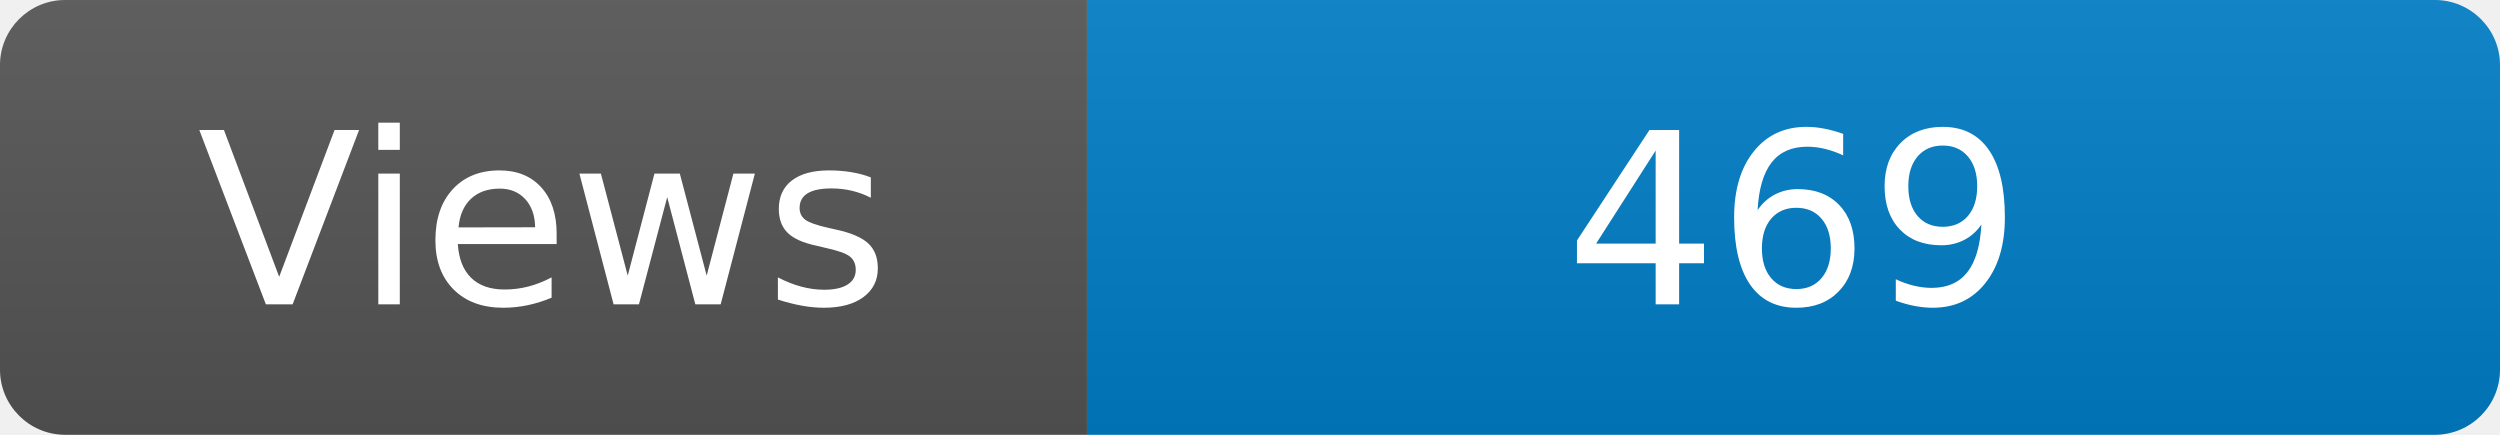
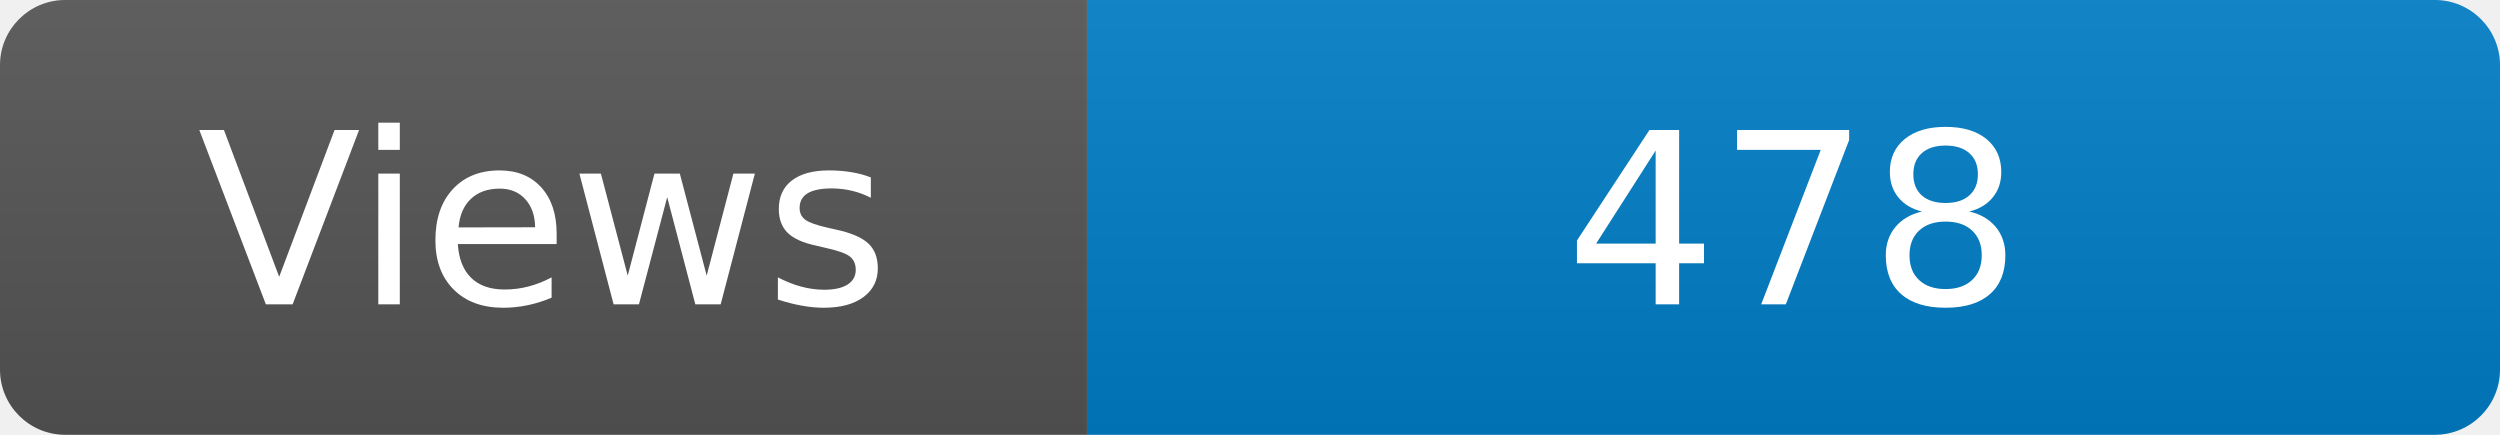
<svg xmlns="http://www.w3.org/2000/svg" width="115" height="20" role="img" aria-label="Maintained?: yes">
  <linearGradient id="s" x2="0" y2="100%">
    <stop offset="0" stop-color="#bbb" stop-opacity=".1" />
    <stop offset="1" stop-opacity=".1" />
  </linearGradient>
  <clipPath id="r">
    <rect width="115" height="20" rx="3" fill="#fff" />
  </clipPath>
  <g clip-path="url(#r)">
    <rect width="50" height="20" fill="#555" />
    <rect x="50" width="160" height="20" fill="#007ec6" />
    <rect width="115" height="20" fill="url(#s)" />
  </g>
  <g fill="#fff" text-anchor="middle" font-family="Verdana,Geneva,DejaVu Sans,sans-serif" font-size="110">
    <text x="250" y="140" transform="scale(.1)" fill="#fff">Views</text>
-     <text x="825" y="140" transform="scale(.1)" fill="#fff">469</text>
+     <text x="825" y="140" transform="scale(.1)" fill="#fff">478</text>
  </g>
</svg>
